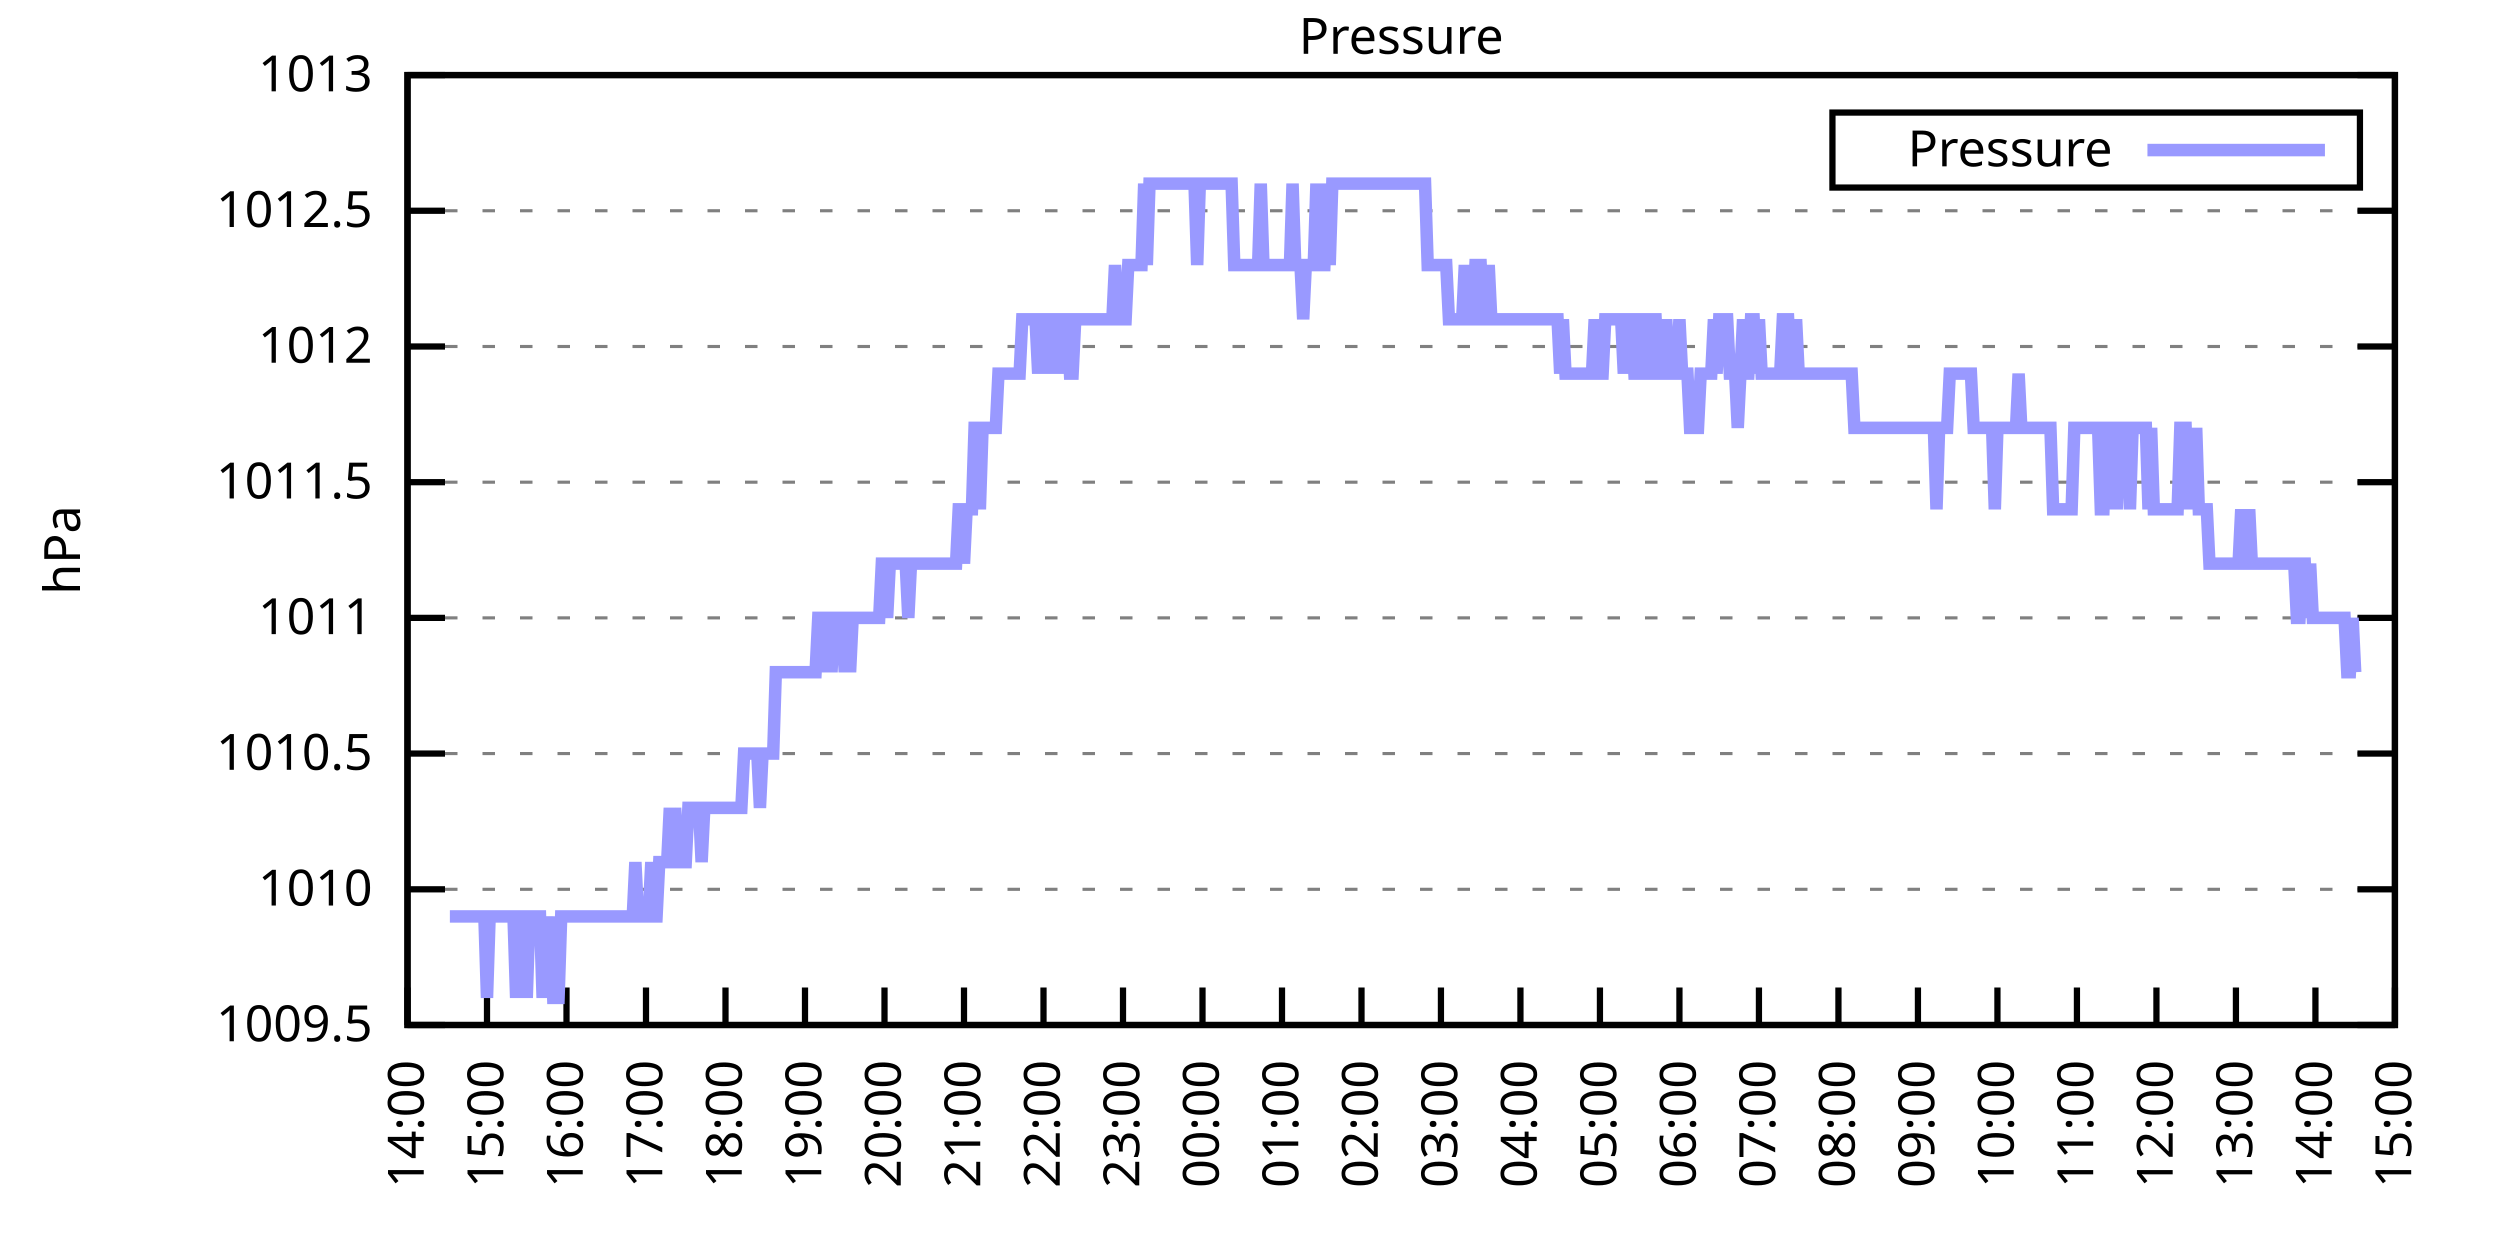
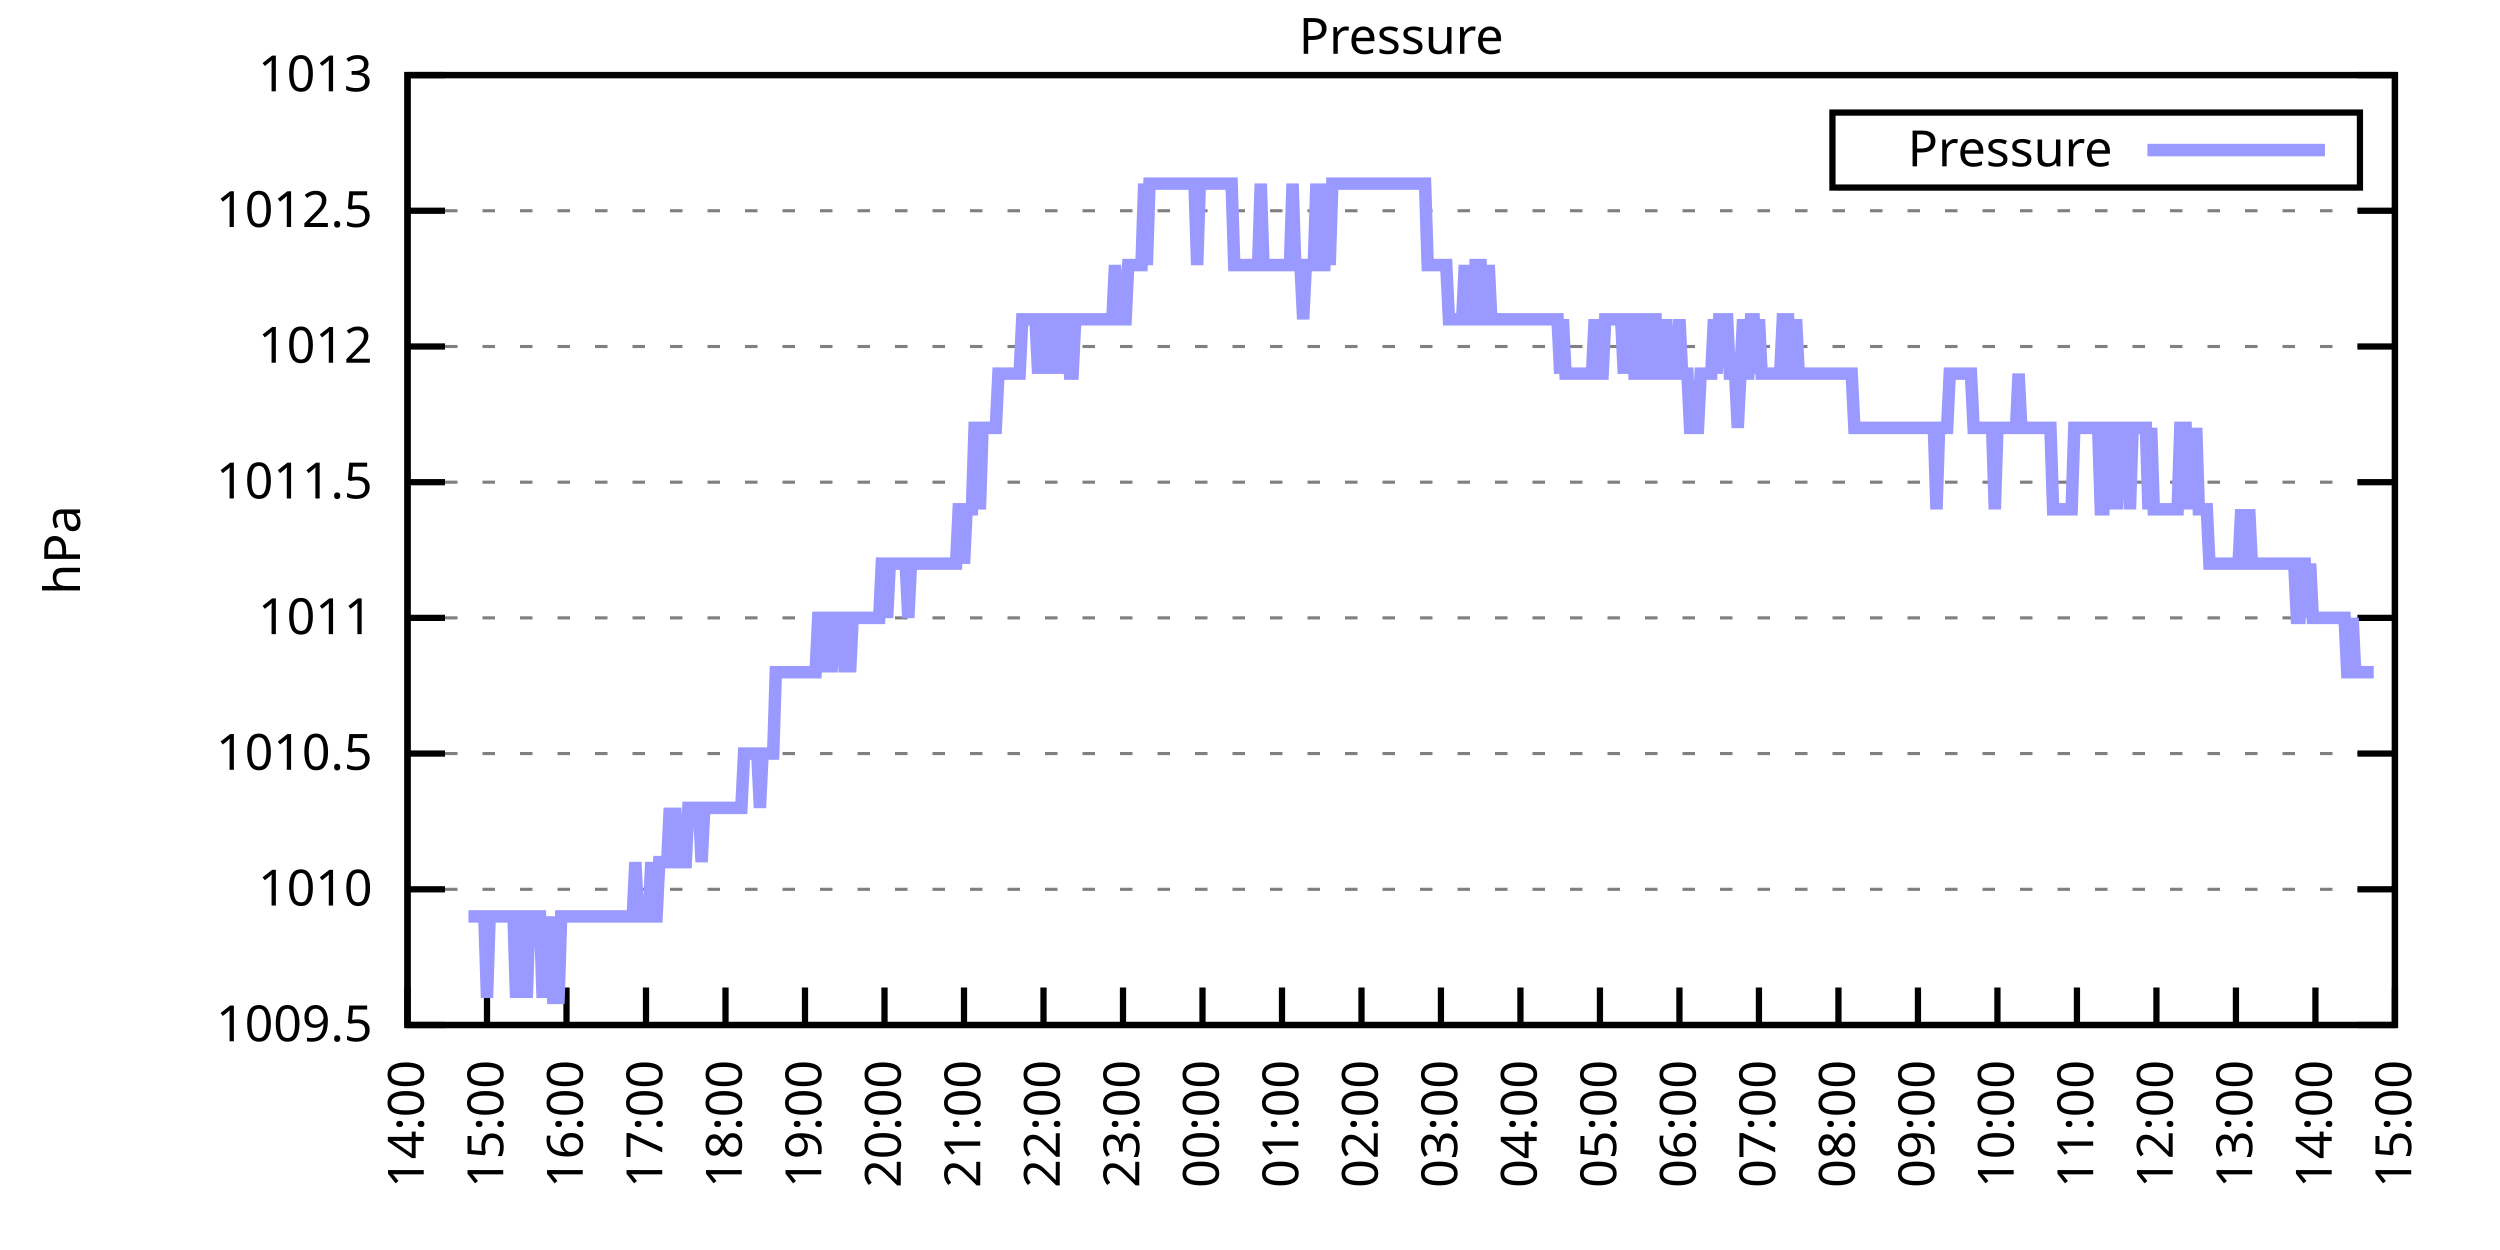
<svg xmlns="http://www.w3.org/2000/svg" xmlns:xlink="http://www.w3.org/1999/xlink" width="400" height="200" viewBox="0 0 400 200">
  <g id="gnuplot_canvas">
    <rect x="0" y="0" width="400" height="200" fill="none" />
    <defs>
      <circle id="gpDot" r="0.5" stroke-width="0.5" stroke="currentColor" />
      <path id="gpPt0" stroke-width="0.333" stroke="currentColor" d="M-1,0 h2 M0,-1 v2" />
      <path id="gpPt1" stroke-width="0.333" stroke="currentColor" d="M-1,-1 L1,1 M1,-1 L-1,1" />
      <path id="gpPt2" stroke-width="0.333" stroke="currentColor" d="M-1,0 L1,0 M0,-1 L0,1 M-1,-1 L1,1 M-1,1 L1,-1" />
      <rect id="gpPt3" stroke-width="0.333" stroke="currentColor" x="-1" y="-1" width="2" height="2" />
      <rect id="gpPt4" stroke-width="0.333" stroke="currentColor" fill="currentColor" x="-1" y="-1" width="2" height="2" />
      <circle id="gpPt5" stroke-width="0.333" stroke="currentColor" cx="0" cy="0" r="1" />
      <use xlink:href="#gpPt5" id="gpPt6" fill="currentColor" stroke="none" />
      <path id="gpPt7" stroke-width="0.333" stroke="currentColor" d="M0,-1.33 L-1.33,0.67 L1.33,0.67 z" />
      <use xlink:href="#gpPt7" id="gpPt8" fill="currentColor" stroke="none" />
      <use xlink:href="#gpPt7" id="gpPt9" stroke="currentColor" transform="rotate(180)" />
      <use xlink:href="#gpPt9" id="gpPt10" fill="currentColor" stroke="none" />
      <use xlink:href="#gpPt3" id="gpPt11" stroke="currentColor" transform="rotate(45)" />
      <use xlink:href="#gpPt11" id="gpPt12" fill="currentColor" stroke="none" />
      <path id="gpPt13" stroke-width="0.333" stroke="currentColor" d="M0,1.330 L1.265,0.411 L0.782,-1.067 L-0.782,-1.076 L-1.265,0.411 z" />
      <use xlink:href="#gpPt13" id="gpPt14" fill="currentColor" stroke="none" />
      <filter id="textbox" filterUnits="objectBoundingBox" x="0" y="0" height="1" width="1">
        <feFlood flood-color="white" flood-opacity="1" result="bgnd" />
        <feComposite in="SourceGraphic" in2="bgnd" operator="atop" />
      </filter>
      <filter id="greybox" filterUnits="objectBoundingBox" x="0" y="0" height="1" width="1">
        <feFlood flood-color="lightgrey" flood-opacity="1" result="grey" />
        <feComposite in="SourceGraphic" in2="grey" operator="atop" />
      </filter>
    </defs>
    <g fill="none" color="white" stroke="currentColor" stroke-width="1.00" stroke-linecap="butt" stroke-linejoin="miter">
</g>
    <g fill="none" color="black" stroke="currentColor" stroke-width="1.00" stroke-linecap="butt" stroke-linejoin="miter">
      <g stroke="none" shape-rendering="crispEdges">
        <polygon fill="rgb(255, 255, 255)" points="65.20,164.00 383.18,164.00 383.18,12.02 65.20,12.02 " />
      </g>
    </g>
    <g fill="none" color="black" stroke="currentColor" stroke-width="1.00" stroke-linecap="butt" stroke-linejoin="miter">
</g>
    <g fill="none" color="black" stroke="black" stroke-width="0.50" stroke-linecap="butt" stroke-linejoin="miter">
</g>
    <g fill="none" color="gray" stroke="currentColor" stroke-width="0.50" stroke-linecap="butt" stroke-linejoin="miter">
      <path stroke="gray" stroke-dasharray="2,4" class="gridline" d="M65.20,164.00 L383.19,164.00  " />
    </g>
    <g fill="none" color="gray" stroke="gray" stroke-width="1.00" stroke-linecap="butt" stroke-linejoin="miter">
</g>
    <g fill="none" color="black" stroke="currentColor" stroke-width="1.00" stroke-linecap="butt" stroke-linejoin="miter">
      <path stroke="black" d="M65.20,164.00 L71.20,164.00 M383.19,164.00 L377.19,164.00  " />
      <g transform="translate(59.60,166.60)" stroke="none" fill="black" font-family="Sans" font-size="8.00" text-anchor="end">
        <text>
          <tspan font-family="Sans"> 1009.5</tspan>
        </text>
      </g>
    </g>
    <g fill="none" color="black" stroke="currentColor" stroke-width="1.00" stroke-linecap="butt" stroke-linejoin="miter">
</g>
    <g fill="none" color="black" stroke="black" stroke-width="0.50" stroke-linecap="butt" stroke-linejoin="miter">
</g>
    <g fill="none" color="gray" stroke="currentColor" stroke-width="0.50" stroke-linecap="butt" stroke-linejoin="miter">
      <path stroke="gray" stroke-dasharray="2,4" class="gridline" d="M65.20,142.29 L383.19,142.29  " />
    </g>
    <g fill="none" color="gray" stroke="gray" stroke-width="1.00" stroke-linecap="butt" stroke-linejoin="miter">
</g>
    <g fill="none" color="black" stroke="currentColor" stroke-width="1.00" stroke-linecap="butt" stroke-linejoin="miter">
      <path stroke="black" d="M65.20,142.29 L71.20,142.29 M383.19,142.29 L377.19,142.29  " />
      <g transform="translate(59.60,144.89)" stroke="none" fill="black" font-family="Sans" font-size="8.00" text-anchor="end">
        <text>
          <tspan font-family="Sans"> 1010</tspan>
        </text>
      </g>
    </g>
    <g fill="none" color="black" stroke="currentColor" stroke-width="1.00" stroke-linecap="butt" stroke-linejoin="miter">
</g>
    <g fill="none" color="black" stroke="black" stroke-width="0.50" stroke-linecap="butt" stroke-linejoin="miter">
</g>
    <g fill="none" color="gray" stroke="currentColor" stroke-width="0.50" stroke-linecap="butt" stroke-linejoin="miter">
      <path stroke="gray" stroke-dasharray="2,4" class="gridline" d="M65.20,120.57 L383.19,120.57  " />
    </g>
    <g fill="none" color="gray" stroke="gray" stroke-width="1.00" stroke-linecap="butt" stroke-linejoin="miter">
</g>
    <g fill="none" color="black" stroke="currentColor" stroke-width="1.00" stroke-linecap="butt" stroke-linejoin="miter">
      <path stroke="black" d="M65.20,120.57 L71.20,120.57 M383.19,120.57 L377.19,120.57  " />
      <g transform="translate(59.60,123.17)" stroke="none" fill="black" font-family="Sans" font-size="8.00" text-anchor="end">
        <text>
          <tspan font-family="Sans"> 1010.5</tspan>
        </text>
      </g>
    </g>
    <g fill="none" color="black" stroke="currentColor" stroke-width="1.00" stroke-linecap="butt" stroke-linejoin="miter">
</g>
    <g fill="none" color="black" stroke="black" stroke-width="0.50" stroke-linecap="butt" stroke-linejoin="miter">
</g>
    <g fill="none" color="gray" stroke="currentColor" stroke-width="0.50" stroke-linecap="butt" stroke-linejoin="miter">
      <path stroke="gray" stroke-dasharray="2,4" class="gridline" d="M65.20,98.86 L383.19,98.86  " />
    </g>
    <g fill="none" color="gray" stroke="gray" stroke-width="1.00" stroke-linecap="butt" stroke-linejoin="miter">
</g>
    <g fill="none" color="black" stroke="currentColor" stroke-width="1.00" stroke-linecap="butt" stroke-linejoin="miter">
      <path stroke="black" d="M65.20,98.86 L71.20,98.86 M383.19,98.86 L377.19,98.86  " />
      <g transform="translate(59.60,101.46)" stroke="none" fill="black" font-family="Sans" font-size="8.00" text-anchor="end">
        <text>
          <tspan font-family="Sans"> 1011</tspan>
        </text>
      </g>
    </g>
    <g fill="none" color="black" stroke="currentColor" stroke-width="1.00" stroke-linecap="butt" stroke-linejoin="miter">
</g>
    <g fill="none" color="black" stroke="black" stroke-width="0.50" stroke-linecap="butt" stroke-linejoin="miter">
</g>
    <g fill="none" color="gray" stroke="currentColor" stroke-width="0.50" stroke-linecap="butt" stroke-linejoin="miter">
      <path stroke="gray" stroke-dasharray="2,4" class="gridline" d="M65.20,77.15 L383.19,77.15  " />
    </g>
    <g fill="none" color="gray" stroke="gray" stroke-width="1.00" stroke-linecap="butt" stroke-linejoin="miter">
</g>
    <g fill="none" color="black" stroke="currentColor" stroke-width="1.00" stroke-linecap="butt" stroke-linejoin="miter">
      <path stroke="black" d="M65.20,77.15 L71.20,77.15 M383.19,77.15 L377.19,77.15  " />
      <g transform="translate(59.60,79.75)" stroke="none" fill="black" font-family="Sans" font-size="8.00" text-anchor="end">
        <text>
          <tspan font-family="Sans"> 1011.5</tspan>
        </text>
      </g>
    </g>
    <g fill="none" color="black" stroke="currentColor" stroke-width="1.00" stroke-linecap="butt" stroke-linejoin="miter">
</g>
    <g fill="none" color="black" stroke="black" stroke-width="0.50" stroke-linecap="butt" stroke-linejoin="miter">
</g>
    <g fill="none" color="gray" stroke="currentColor" stroke-width="0.50" stroke-linecap="butt" stroke-linejoin="miter">
      <path stroke="gray" stroke-dasharray="2,4" class="gridline" d="M65.20,55.44 L383.19,55.44  " />
    </g>
    <g fill="none" color="gray" stroke="gray" stroke-width="1.00" stroke-linecap="butt" stroke-linejoin="miter">
</g>
    <g fill="none" color="black" stroke="currentColor" stroke-width="1.00" stroke-linecap="butt" stroke-linejoin="miter">
      <path stroke="black" d="M65.20,55.44 L71.20,55.44 M383.19,55.44 L377.19,55.44  " />
      <g transform="translate(59.60,58.04)" stroke="none" fill="black" font-family="Sans" font-size="8.00" text-anchor="end">
        <text>
          <tspan font-family="Sans"> 1012</tspan>
        </text>
      </g>
    </g>
    <g fill="none" color="black" stroke="currentColor" stroke-width="1.00" stroke-linecap="butt" stroke-linejoin="miter">
</g>
    <g fill="none" color="black" stroke="black" stroke-width="0.50" stroke-linecap="butt" stroke-linejoin="miter">
</g>
    <g fill="none" color="gray" stroke="currentColor" stroke-width="0.50" stroke-linecap="butt" stroke-linejoin="miter">
      <path stroke="gray" stroke-dasharray="2,4" class="gridline" d="M65.20,33.72 L383.19,33.72  " />
    </g>
    <g fill="none" color="gray" stroke="gray" stroke-width="1.00" stroke-linecap="butt" stroke-linejoin="miter">
</g>
    <g fill="none" color="black" stroke="currentColor" stroke-width="1.00" stroke-linecap="butt" stroke-linejoin="miter">
      <path stroke="black" d="M65.20,33.72 L71.20,33.72 M383.19,33.72 L377.19,33.72  " />
      <g transform="translate(59.60,36.32)" stroke="none" fill="black" font-family="Sans" font-size="8.00" text-anchor="end">
        <text>
          <tspan font-family="Sans"> 1012.5</tspan>
        </text>
      </g>
    </g>
    <g fill="none" color="black" stroke="currentColor" stroke-width="1.00" stroke-linecap="butt" stroke-linejoin="miter">
</g>
    <g fill="none" color="black" stroke="black" stroke-width="0.50" stroke-linecap="butt" stroke-linejoin="miter">
</g>
    <g fill="none" color="gray" stroke="currentColor" stroke-width="0.50" stroke-linecap="butt" stroke-linejoin="miter">
      <path stroke="gray" stroke-dasharray="2,4" class="gridline" d="M65.20,12.01 L383.19,12.01  " />
    </g>
    <g fill="none" color="gray" stroke="gray" stroke-width="1.00" stroke-linecap="butt" stroke-linejoin="miter">
</g>
    <g fill="none" color="black" stroke="currentColor" stroke-width="1.00" stroke-linecap="butt" stroke-linejoin="miter">
      <path stroke="black" d="M65.20,12.01 L71.20,12.01 M383.19,12.01 L377.19,12.01  " />
      <g transform="translate(59.60,14.61)" stroke="none" fill="black" font-family="Sans" font-size="8.00" text-anchor="end">
        <text>
          <tspan font-family="Sans"> 1013</tspan>
        </text>
      </g>
    </g>
    <g fill="none" color="black" stroke="currentColor" stroke-width="1.00" stroke-linecap="butt" stroke-linejoin="miter">
      <path stroke="black" d="M65.20,164.00 L65.20,158.00  " />
      <g transform="translate(67.80,169.60) rotate(270.00)" stroke="none" fill="black" font-family="Sans" font-size="8.00" text-anchor="end">
        <text>
          <tspan font-family="Sans">14:00</tspan>
        </text>
      </g>
    </g>
    <g fill="none" color="black" stroke="currentColor" stroke-width="1.00" stroke-linecap="butt" stroke-linejoin="miter">
      <path stroke="black" d="M77.92,164.00 L77.92,158.00  " />
      <g transform="translate(80.52,169.60) rotate(270.00)" stroke="none" fill="black" font-family="Sans" font-size="8.00" text-anchor="end">
        <text>
          <tspan font-family="Sans">15:00</tspan>
        </text>
      </g>
    </g>
    <g fill="none" color="black" stroke="currentColor" stroke-width="1.00" stroke-linecap="butt" stroke-linejoin="miter">
      <path stroke="black" d="M90.64,164.00 L90.64,158.00  " />
      <g transform="translate(93.24,169.60) rotate(270.00)" stroke="none" fill="black" font-family="Sans" font-size="8.00" text-anchor="end">
        <text>
          <tspan font-family="Sans">16:00</tspan>
        </text>
      </g>
    </g>
    <g fill="none" color="black" stroke="currentColor" stroke-width="1.00" stroke-linecap="butt" stroke-linejoin="miter">
      <path stroke="black" d="M103.36,164.00 L103.36,158.00  " />
      <g transform="translate(105.96,169.60) rotate(270.00)" stroke="none" fill="black" font-family="Sans" font-size="8.00" text-anchor="end">
        <text>
          <tspan font-family="Sans">17:00</tspan>
        </text>
      </g>
    </g>
    <g fill="none" color="black" stroke="currentColor" stroke-width="1.00" stroke-linecap="butt" stroke-linejoin="miter">
      <path stroke="black" d="M116.08,164.00 L116.08,158.00  " />
      <g transform="translate(118.68,169.60) rotate(270.00)" stroke="none" fill="black" font-family="Sans" font-size="8.00" text-anchor="end">
        <text>
          <tspan font-family="Sans">18:00</tspan>
        </text>
      </g>
    </g>
    <g fill="none" color="black" stroke="currentColor" stroke-width="1.00" stroke-linecap="butt" stroke-linejoin="miter">
      <path stroke="black" d="M128.80,164.00 L128.80,158.00  " />
      <g transform="translate(131.40,169.60) rotate(270.00)" stroke="none" fill="black" font-family="Sans" font-size="8.00" text-anchor="end">
        <text>
          <tspan font-family="Sans">19:00</tspan>
        </text>
      </g>
    </g>
    <g fill="none" color="black" stroke="currentColor" stroke-width="1.00" stroke-linecap="butt" stroke-linejoin="miter">
      <path stroke="black" d="M141.52,164.00 L141.52,158.00  " />
      <g transform="translate(144.12,169.60) rotate(270.00)" stroke="none" fill="black" font-family="Sans" font-size="8.00" text-anchor="end">
        <text>
          <tspan font-family="Sans">20:00</tspan>
        </text>
      </g>
    </g>
    <g fill="none" color="black" stroke="currentColor" stroke-width="1.00" stroke-linecap="butt" stroke-linejoin="miter">
      <path stroke="black" d="M154.24,164.00 L154.24,158.00  " />
      <g transform="translate(156.84,169.60) rotate(270.00)" stroke="none" fill="black" font-family="Sans" font-size="8.00" text-anchor="end">
        <text>
          <tspan font-family="Sans">21:00</tspan>
        </text>
      </g>
    </g>
    <g fill="none" color="black" stroke="currentColor" stroke-width="1.00" stroke-linecap="butt" stroke-linejoin="miter">
      <path stroke="black" d="M166.96,164.00 L166.96,158.00  " />
      <g transform="translate(169.56,169.60) rotate(270.00)" stroke="none" fill="black" font-family="Sans" font-size="8.00" text-anchor="end">
        <text>
          <tspan font-family="Sans">22:00</tspan>
        </text>
      </g>
    </g>
    <g fill="none" color="black" stroke="currentColor" stroke-width="1.00" stroke-linecap="butt" stroke-linejoin="miter">
      <path stroke="black" d="M179.68,164.00 L179.68,158.00  " />
      <g transform="translate(182.28,169.60) rotate(270.00)" stroke="none" fill="black" font-family="Sans" font-size="8.00" text-anchor="end">
        <text>
          <tspan font-family="Sans">23:00</tspan>
        </text>
      </g>
    </g>
    <g fill="none" color="black" stroke="currentColor" stroke-width="1.00" stroke-linecap="butt" stroke-linejoin="miter">
      <path stroke="black" d="M192.40,164.00 L192.40,158.00  " />
      <g transform="translate(195.00,169.60) rotate(270.00)" stroke="none" fill="black" font-family="Sans" font-size="8.00" text-anchor="end">
        <text>
          <tspan font-family="Sans">00:00</tspan>
        </text>
      </g>
    </g>
    <g fill="none" color="black" stroke="currentColor" stroke-width="1.00" stroke-linecap="butt" stroke-linejoin="miter">
      <path stroke="black" d="M205.12,164.00 L205.12,158.00  " />
      <g transform="translate(207.72,169.60) rotate(270.00)" stroke="none" fill="black" font-family="Sans" font-size="8.00" text-anchor="end">
        <text>
          <tspan font-family="Sans">01:00</tspan>
        </text>
      </g>
    </g>
    <g fill="none" color="black" stroke="currentColor" stroke-width="1.00" stroke-linecap="butt" stroke-linejoin="miter">
      <path stroke="black" d="M217.84,164.00 L217.84,158.00  " />
      <g transform="translate(220.44,169.60) rotate(270.00)" stroke="none" fill="black" font-family="Sans" font-size="8.00" text-anchor="end">
        <text>
          <tspan font-family="Sans">02:00</tspan>
        </text>
      </g>
    </g>
    <g fill="none" color="black" stroke="currentColor" stroke-width="1.00" stroke-linecap="butt" stroke-linejoin="miter">
      <path stroke="black" d="M230.55,164.00 L230.55,158.00  " />
      <g transform="translate(233.15,169.60) rotate(270.00)" stroke="none" fill="black" font-family="Sans" font-size="8.00" text-anchor="end">
        <text>
          <tspan font-family="Sans">03:00</tspan>
        </text>
      </g>
    </g>
    <g fill="none" color="black" stroke="currentColor" stroke-width="1.00" stroke-linecap="butt" stroke-linejoin="miter">
      <path stroke="black" d="M243.27,164.00 L243.27,158.00  " />
      <g transform="translate(245.87,169.60) rotate(270.00)" stroke="none" fill="black" font-family="Sans" font-size="8.00" text-anchor="end">
        <text>
          <tspan font-family="Sans">04:00</tspan>
        </text>
      </g>
    </g>
    <g fill="none" color="black" stroke="currentColor" stroke-width="1.00" stroke-linecap="butt" stroke-linejoin="miter">
      <path stroke="black" d="M255.99,164.00 L255.99,158.00  " />
      <g transform="translate(258.59,169.60) rotate(270.00)" stroke="none" fill="black" font-family="Sans" font-size="8.00" text-anchor="end">
        <text>
          <tspan font-family="Sans">05:00</tspan>
        </text>
      </g>
    </g>
    <g fill="none" color="black" stroke="currentColor" stroke-width="1.00" stroke-linecap="butt" stroke-linejoin="miter">
      <path stroke="black" d="M268.71,164.00 L268.71,158.00  " />
      <g transform="translate(271.31,169.60) rotate(270.00)" stroke="none" fill="black" font-family="Sans" font-size="8.00" text-anchor="end">
        <text>
          <tspan font-family="Sans">06:00</tspan>
        </text>
      </g>
    </g>
    <g fill="none" color="black" stroke="currentColor" stroke-width="1.00" stroke-linecap="butt" stroke-linejoin="miter">
      <path stroke="black" d="M281.43,164.00 L281.43,158.00  " />
      <g transform="translate(284.03,169.60) rotate(270.00)" stroke="none" fill="black" font-family="Sans" font-size="8.00" text-anchor="end">
        <text>
          <tspan font-family="Sans">07:00</tspan>
        </text>
      </g>
    </g>
    <g fill="none" color="black" stroke="currentColor" stroke-width="1.00" stroke-linecap="butt" stroke-linejoin="miter">
      <path stroke="black" d="M294.15,164.00 L294.15,158.00  " />
      <g transform="translate(296.75,169.60) rotate(270.00)" stroke="none" fill="black" font-family="Sans" font-size="8.00" text-anchor="end">
        <text>
          <tspan font-family="Sans">08:00</tspan>
        </text>
      </g>
    </g>
    <g fill="none" color="black" stroke="currentColor" stroke-width="1.00" stroke-linecap="butt" stroke-linejoin="miter">
      <path stroke="black" d="M306.87,164.00 L306.87,158.00  " />
      <g transform="translate(309.47,169.60) rotate(270.00)" stroke="none" fill="black" font-family="Sans" font-size="8.00" text-anchor="end">
        <text>
          <tspan font-family="Sans">09:00</tspan>
        </text>
      </g>
    </g>
    <g fill="none" color="black" stroke="currentColor" stroke-width="1.00" stroke-linecap="butt" stroke-linejoin="miter">
      <path stroke="black" d="M319.59,164.00 L319.59,158.00  " />
      <g transform="translate(322.19,169.60) rotate(270.00)" stroke="none" fill="black" font-family="Sans" font-size="8.00" text-anchor="end">
        <text>
          <tspan font-family="Sans">10:00</tspan>
        </text>
      </g>
    </g>
    <g fill="none" color="black" stroke="currentColor" stroke-width="1.00" stroke-linecap="butt" stroke-linejoin="miter">
      <path stroke="black" d="M332.31,164.00 L332.31,158.00  " />
      <g transform="translate(334.91,169.60) rotate(270.00)" stroke="none" fill="black" font-family="Sans" font-size="8.00" text-anchor="end">
        <text>
          <tspan font-family="Sans">11:00</tspan>
        </text>
      </g>
    </g>
    <g fill="none" color="black" stroke="currentColor" stroke-width="1.00" stroke-linecap="butt" stroke-linejoin="miter">
      <path stroke="black" d="M345.03,164.00 L345.03,158.00  " />
      <g transform="translate(347.63,169.60) rotate(270.00)" stroke="none" fill="black" font-family="Sans" font-size="8.00" text-anchor="end">
        <text>
          <tspan font-family="Sans">12:00</tspan>
        </text>
      </g>
    </g>
    <g fill="none" color="black" stroke="currentColor" stroke-width="1.00" stroke-linecap="butt" stroke-linejoin="miter">
      <path stroke="black" d="M357.75,164.00 L357.75,158.00  " />
      <g transform="translate(360.35,169.60) rotate(270.00)" stroke="none" fill="black" font-family="Sans" font-size="8.00" text-anchor="end">
        <text>
          <tspan font-family="Sans">13:00</tspan>
        </text>
      </g>
    </g>
    <g fill="none" color="black" stroke="currentColor" stroke-width="1.00" stroke-linecap="butt" stroke-linejoin="miter">
      <path stroke="black" d="M370.47,164.00 L370.47,158.00  " />
      <g transform="translate(373.07,169.60) rotate(270.00)" stroke="none" fill="black" font-family="Sans" font-size="8.00" text-anchor="end">
        <text>
          <tspan font-family="Sans">14:00</tspan>
        </text>
      </g>
    </g>
    <g fill="none" color="black" stroke="currentColor" stroke-width="1.00" stroke-linecap="butt" stroke-linejoin="miter">
      <path stroke="black" d="M383.19,164.00 L383.19,158.00  " />
      <g transform="translate(385.79,169.60) rotate(270.00)" stroke="none" fill="black" font-family="Sans" font-size="8.00" text-anchor="end">
        <text>
          <tspan font-family="Sans">15:00</tspan>
        </text>
      </g>
    </g>
    <g fill="none" color="black" stroke="currentColor" stroke-width="1.00" stroke-linecap="butt" stroke-linejoin="miter">
</g>
    <g fill="none" color="black" stroke="currentColor" stroke-width="1.00" stroke-linecap="butt" stroke-linejoin="miter">
      <path stroke="black" d="M65.20,12.01 L65.20,164.00 L383.19,164.00 L383.19,12.01 L65.20,12.01 Z  " />
    </g>
    <g fill="none" color="black" stroke="currentColor" stroke-width="1.00" stroke-linecap="butt" stroke-linejoin="miter">
</g>
    <g fill="none" color="black" stroke="currentColor" stroke-width="1.00" stroke-linecap="butt" stroke-linejoin="miter">
      <path stroke="black" d="M293.19,30.01 L293.19,18.01 L377.59,18.01 L377.59,30.01 L293.19,30.01 Z  " />
    </g>
    <g id="Pressure_plot_1">
      <g fill="none" color="white" stroke="black" stroke-width="2.00" stroke-linecap="butt" stroke-linejoin="miter">
</g>
      <g fill="none" color="black" stroke="currentColor" stroke-width="2.00" stroke-linecap="butt" stroke-linejoin="miter">
        <g transform="translate(337.99,26.61)" stroke="none" fill="black" font-family="Sans" font-size="8.00" text-anchor="end">
          <text>
            <tspan font-family="Sans">Pressure</tspan>
          </text>
        </g>
      </g>
      <g fill="none" color="black" stroke="currentColor" stroke-width="2.00" stroke-linecap="butt" stroke-linejoin="miter">
-         <path stroke="rgb(153, 153, 255)" d="M343.59,24.01 L371.99,24.01 M71.98,146.63 L72.41,146.63 L72.83,146.63 L73.26,146.63 L73.68,146.63 L74.10,146.63   L74.53,146.63 L74.95,146.63 L75.38,146.63 L75.80,146.63 L76.22,146.63 L76.65,146.63 L77.07,146.63 L77.50,146.63   L77.92,159.66 L78.34,146.63 L78.77,146.63 L79.19,146.63 L79.62,146.63 L80.04,146.63 L80.46,146.63 L80.89,146.63   L81.31,146.63 L81.74,146.63 L82.16,146.63 L82.58,159.66 L83.01,146.63 L83.43,146.63 L83.86,146.63 L84.28,159.66   L84.70,146.63 L85.13,146.63 L85.55,146.63 L85.98,146.63 L86.40,146.63 L86.82,159.66 L87.25,146.63 L87.67,159.66   L88.10,146.63 L88.52,159.66 L88.94,159.66 L89.37,159.66 L89.79,146.63 L90.22,146.63 L90.64,146.63 L91.06,146.63   L91.49,146.63 L91.91,146.63 L92.34,146.63 L92.76,146.63 L93.18,146.63 L93.61,146.63 L94.03,146.63 L94.46,146.63   L94.88,146.63 L95.30,146.63 L95.73,146.63 L96.15,146.63 L96.58,146.63 L97.00,146.63 L97.42,146.63 L97.85,146.63   L98.27,146.63 L98.69,146.63 L99.12,146.63 L99.54,146.63 L99.97,146.63 L100.39,146.63 L100.81,146.63 L101.24,146.63   L101.66,137.94 L102.09,146.63 L102.51,146.63 L102.93,146.63 L103.36,146.63 L103.78,146.63 L104.21,137.94 L104.63,146.63   L105.05,146.63 L105.48,137.94 L105.90,137.94 L106.33,137.94 L106.75,137.94 L107.17,129.26 L107.60,137.94 L108.02,129.26   L108.45,137.94 L108.87,137.94 L109.29,137.94 L109.72,137.94 L110.14,129.26 L110.57,129.26 L110.99,129.26 L111.41,129.26   L111.84,129.26 L112.26,137.94 L112.69,129.26 L113.11,129.26 L113.53,129.26 L113.96,129.26 L114.38,129.26 L114.81,129.26   L115.23,129.26 L115.65,129.26 L116.08,129.26 L116.50,129.26 L116.93,129.26 L117.35,129.26 L117.77,129.26 L118.20,129.26   L118.62,129.26 L119.05,120.57 L119.47,120.57 L119.89,120.57 L120.32,120.57 L120.74,120.57 L121.17,120.57 L121.59,129.26   L122.01,120.57 L122.44,120.57 L122.86,120.57 L123.29,120.57 L123.71,120.57 L124.13,107.55 L124.56,107.55 L124.98,107.55   L125.41,107.55 L125.83,107.55 L126.25,107.55 L126.68,107.55 L127.10,107.55 L127.53,107.55 L127.95,107.55 L128.37,107.55   L128.80,107.55 L129.22,107.55 L129.65,107.55 L130.07,107.55 L130.49,107.55 L130.92,98.86 L131.34,98.86 L131.77,107.55   L132.19,98.86 L132.61,98.86 L133.04,107.55 L133.46,98.86 L133.89,98.86 L134.31,98.86 L134.73,98.86 L135.16,107.55   L135.58,98.86 L136.01,107.55 L136.43,98.86 L136.85,98.86 L137.28,98.86 L137.70,98.86 L138.13,98.86 L138.55,98.86   L138.97,98.86 L139.40,98.86 L139.82,98.86 L140.25,98.86 L140.67,98.86 L141.09,90.18 L141.52,90.18 L141.94,98.86   L142.37,90.18 L142.79,90.18 L143.21,90.18 L143.64,90.18 L144.06,90.18 L144.49,90.18 L144.91,90.18 L145.33,98.86   L145.76,90.18 L146.18,90.18 L146.61,90.18 L147.03,90.18 L147.45,90.18 L147.88,90.18 L148.30,90.18 L148.73,90.18   L149.15,90.18 L149.57,90.18 L150.00,90.18 L150.42,90.18 L150.85,90.18 L151.27,90.18 L151.69,90.18 L152.12,90.18   L152.54,90.18 L152.97,90.18 L153.39,81.49 L153.81,81.49 L154.24,90.18 L154.66,81.49 L155.09,81.49 L155.51,81.49   L155.93,68.46 L156.36,68.46 L156.78,81.49 L157.21,68.46 L157.63,68.46 L158.05,68.46 L158.48,68.46 L158.90,68.46   L159.33,68.46 L159.75,59.78 L160.17,59.78 L160.60,59.78 L161.02,59.78 L161.44,59.78 L161.87,59.78 L162.29,59.78   L162.72,59.78 L163.14,59.78 L163.56,51.09 L163.99,51.09 L164.41,51.09 L164.84,51.09 L165.26,51.09 L165.68,51.09   L166.11,59.78 L166.53,51.09 L166.96,51.09 L167.38,59.78 L167.80,51.09 L168.23,51.09 L168.65,59.78 L169.08,51.09   L169.50,51.09 L169.92,59.78 L170.35,51.09 L170.77,51.09 L171.20,59.78 L171.62,59.78 L172.04,51.09 L172.47,51.09   L172.89,51.09 L173.32,51.09 L173.74,51.09 L174.16,51.09 L174.59,51.09 L175.01,51.09 L175.44,51.09 L175.86,51.09   L176.28,51.09 L176.71,51.09 L177.13,51.09 L177.56,51.09 L177.98,51.09 L178.40,42.41 L178.83,51.09 L179.25,51.09   L179.68,51.09 L180.10,51.09 L180.52,42.41 L180.95,42.41 L181.37,42.41 L181.80,42.41 L182.22,42.41 L182.64,42.41   L183.07,29.38 L183.49,42.41 L183.92,29.38 L184.34,29.38 L184.76,29.38 L185.19,29.38 L185.61,29.38 L186.04,29.38   L186.46,29.38 L186.88,29.38 L187.31,29.38 L187.73,29.38 L188.16,29.38 L188.58,29.38 L189.00,29.38 L189.43,29.38   L189.85,29.38 L190.28,29.38 L190.70,29.38 L191.12,29.38 L191.55,42.41 L191.97,29.38 L192.40,29.38 L192.82,29.38   L193.24,29.38 L193.67,29.38 L194.09,29.38 L194.52,29.38 L194.94,29.38 L195.36,29.38 L195.79,29.38 L196.21,29.38   L196.64,29.38 L197.06,29.38 L197.48,42.41 L197.91,42.41 L198.33,42.41 L198.76,42.41 L199.18,42.41 L199.60,42.41   L200.03,42.41 L200.45,42.41 L200.88,42.41 L201.30,42.41 L201.72,29.38 L202.15,42.41 L202.57,42.41 L203.00,42.41   L203.42,42.41 L203.84,42.41 L204.27,42.41 L204.69,42.41 L205.12,42.41 L205.54,42.41 L205.96,42.41 L206.39,42.41   L206.81,29.38 L207.24,42.41 L207.66,42.41 L208.08,42.41 L208.51,51.09 L208.93,42.41 L209.36,42.41 L209.78,42.41   L210.20,42.41 L210.63,29.38 L211.05,42.41 L211.48,42.41 L211.90,42.41 L212.32,29.38 L212.75,42.41 L213.17,29.38   L213.60,29.38 L214.02,29.38 L214.44,29.38 L214.87,29.38 L215.29,29.38 L215.72,29.38 L216.14,29.38 L216.56,29.38   L216.99,29.38 L217.41,29.38 L217.84,29.38 L218.26,29.38 L218.68,29.38 L219.11,29.38 L219.53,29.38 L219.96,29.38   L220.38,29.38 L220.80,29.38 L221.23,29.38 L221.65,29.38 L222.08,29.38 L222.50,29.38 L222.92,29.38 L223.35,29.38   L223.77,29.38 L224.20,29.38 L224.62,29.38 L225.04,29.38 L225.47,29.38 L225.89,29.38 L226.31,29.38 L226.74,29.38   L227.16,29.38 L227.59,29.38 L228.01,29.38 L228.43,42.41 L228.86,42.41 L229.28,42.41 L229.71,42.41 L230.13,42.41   L230.55,42.41 L230.98,42.41 L231.40,42.41 L231.83,51.09 L232.25,51.09 L232.67,51.09 L233.10,51.09 L233.52,51.09   L233.95,51.09 L234.37,42.41 L234.79,51.09 L235.22,51.09 L235.64,51.09 L236.07,42.41 L236.49,42.41 L236.91,42.41   L237.34,51.09 L237.76,51.09 L238.19,42.41 L238.61,51.09 L239.03,51.09 L239.46,51.09 L239.88,51.09 L240.31,51.09   L240.73,51.09 L241.15,51.09 L241.58,51.09 L242.00,51.09 L242.43,51.09 L242.85,51.09 L243.27,51.09 L243.70,51.09   L244.12,51.09 L244.55,51.09 L244.97,51.09 L245.39,51.09 L245.82,51.09 L246.24,51.09 L246.67,51.09 L247.09,51.09   L247.51,51.09 L247.94,51.09 L248.36,51.09 L248.79,51.09 L249.21,51.09 L249.63,59.78 L250.06,51.09 L250.48,59.78   L250.91,59.78 L251.33,59.78 L251.75,59.78 L252.18,59.78 L252.60,59.78 L253.03,59.78 L253.45,59.78 L253.87,59.78   L254.30,59.78 L254.72,59.78 L255.15,51.09 L255.57,59.78 L255.99,59.78 L256.42,59.78 L256.84,51.09 L257.27,51.09   L257.69,51.09 L258.11,51.09 L258.54,51.09 L258.96,51.09 L259.39,51.09 L259.81,59.78 L260.23,51.09 L260.66,51.09   L261.08,51.09 L261.51,59.78 L261.93,59.78 L262.35,59.78 L262.78,51.09 L263.20,51.09 L263.63,59.78 L264.05,59.78   L264.47,51.09 L264.90,51.09 L265.32,59.78 L265.75,59.78 L266.17,59.78 L266.59,51.09 L267.02,59.78 L267.44,59.78   L267.87,59.78 L268.29,59.78 L268.71,51.09 L269.14,59.78 L269.56,59.78 L269.99,59.78 L270.41,68.46 L270.83,68.46   L271.26,68.46 L271.68,68.46 L272.11,59.78 L272.53,59.78 L272.95,59.78 L273.38,59.78 L273.80,59.78 L274.23,51.09   L274.65,59.78 L275.07,51.09 L275.50,51.09 L275.92,51.09 L276.35,51.09 L276.77,59.78 L277.19,59.78 L277.62,59.78   L278.04,68.46 L278.47,59.78 L278.89,51.09 L279.31,59.78 L279.74,59.78 L280.16,51.09 L280.59,51.09 L281.01,59.78   L281.43,51.09 L281.86,59.78 L282.28,59.78 L282.71,59.78 L283.13,59.78 L283.55,59.78 L283.98,59.78 L284.40,59.78   L284.83,59.78 L285.25,51.09 L285.67,51.09 L286.10,51.09 L286.52,59.78 L286.95,59.78 L287.37,51.09 L287.79,59.78   L288.22,59.78 L288.64,59.78 L289.06,59.78 L289.49,59.78 L289.91,59.78 L290.34,59.78 L290.76,59.78 L291.18,59.78   L291.61,59.78 L292.03,59.78 L292.46,59.78 L292.88,59.78 L293.30,59.78 L293.73,59.78 L294.15,59.78 L294.58,59.78   L295.00,59.78 L295.42,59.78 L295.85,59.78 L296.27,59.78 L296.70,68.46 L297.12,68.46 L297.54,68.46 L297.97,68.46   L298.39,68.46 L298.82,68.46 L299.24,68.46 L299.66,68.46 L300.09,68.46 L300.51,68.46 L300.94,68.46 L301.36,68.46   L301.78,68.46 L302.21,68.46 L302.63,68.46 L303.06,68.46 L303.48,68.46 L303.90,68.46 L304.33,68.46 L304.75,68.46   L305.18,68.46 L305.60,68.46 L306.02,68.46 L306.45,68.46 L306.87,68.46 L307.30,68.46 L307.72,68.46 L308.14,68.46   L308.57,68.46 L308.99,68.46 L309.42,68.46 L309.84,81.49 L310.26,68.46 L310.69,68.46 L311.11,68.46 L311.54,68.46   L311.96,59.78 L312.38,59.78 L312.81,59.78 L313.23,59.78 L313.66,59.78 L314.08,59.78 L314.50,59.78 L314.93,59.78   L315.35,59.78 L315.78,68.46 L316.20,68.46 L316.62,68.46 L317.05,68.46 L317.47,68.46 L317.90,68.46 L318.32,68.46   L318.74,68.46 L319.17,81.49 L319.59,68.46 L320.02,68.46 L320.44,68.46 L320.86,68.46 L321.29,68.46 L321.71,68.46   L322.14,68.46 L322.56,68.46 L322.98,59.78 L323.41,68.46 L323.83,68.46 L324.26,68.46 L324.68,68.46 L325.10,68.46   L325.53,68.46 L325.95,68.46 L326.38,68.46 L326.80,68.46 L327.22,68.46 L327.65,68.46 L328.07,68.46 L328.50,81.49   L328.92,81.49 L329.34,81.49 L329.77,81.49 L330.19,81.49 L330.62,81.49 L331.04,81.49 L331.46,81.49 L331.89,68.46   L332.31,68.46 L332.74,68.46 L333.16,68.46 L333.58,68.46 L334.01,68.46 L334.43,68.46 L334.86,68.46 L335.28,68.46   L335.70,68.46 L336.13,81.49 L336.55,81.49 L336.98,68.46 L337.40,68.46 L337.82,81.49 L338.25,68.46 L338.67,81.49   L339.10,68.46 L339.52,68.46 L339.94,68.46 L340.37,68.46 L340.79,81.49 L341.22,68.46 L341.64,68.46 L342.06,68.46   L342.49,68.46 L342.91,68.46 L343.34,68.46 L343.76,81.49 L344.18,68.46 L344.61,81.49 L345.03,81.49 L345.46,81.49   L345.88,81.49 L346.30,81.49 L346.73,81.49 L347.15,81.49 L347.58,81.49 L348.00,81.49 L348.42,81.49 L348.85,68.46   L349.27,68.46 L349.70,68.46 L350.12,81.49 L350.54,68.46 L350.97,81.49 L351.39,68.46 L351.81,81.49 L352.24,81.49   L352.66,81.49 L353.09,81.49 L353.51,90.18 L353.93,90.18 L354.36,90.18 L354.78,90.18 L355.21,90.18 L355.63,90.18   L356.05,90.18 L356.48,90.18 L356.90,90.18 L357.33,90.18 L357.75,90.18 L358.17,90.18 L358.60,81.49 L359.02,90.18   L359.45,90.18 L359.87,81.49 L360.29,90.18 L360.72,90.18 L361.14,90.18 L361.57,90.18 L361.99,90.18 L362.41,90.18   L362.84,90.18 L363.26,90.18 L363.69,90.18 L364.11,90.18 L364.53,90.18 L364.96,90.18 L365.38,90.18 L365.81,90.18   L366.23,90.18 L366.65,90.18 L367.08,90.18 L367.50,98.86 L367.93,98.86 L368.35,90.18 L368.77,90.18 L369.20,98.86   L369.62,90.18 L370.05,98.86 L370.47,98.86 L370.89,98.86 L371.32,98.86 L371.74,98.86 L372.17,98.86 L372.59,98.86   L373.01,98.86 L373.44,98.86 L373.86,98.86 L374.29,98.86 L374.71,98.86 L375.13,98.86 L375.56,107.55 L375.98,107.55   L376.41,98.86 L376.83,107.55  " />
+         <path stroke="rgb(153, 153, 255)" d="M343.59,24.01 L371.99,24.01 M74.95,146.63 L75.38,146.63 L75.80,146.63 L76.22,146.63 L76.65,146.63 L77.07,146.63   L77.50,146.63 L77.92,159.66 L78.34,146.63 L78.77,146.63 L79.19,146.63 L79.62,146.63 L80.04,146.63 L80.46,146.63   L80.89,146.63 L81.31,146.63 L81.74,146.63 L82.16,146.63 L82.58,159.66 L83.01,146.63 L83.43,146.63 L83.86,146.63   L84.28,159.66 L84.70,146.63 L85.13,146.63 L85.55,146.63 L85.98,146.63 L86.40,146.63 L86.82,159.66 L87.25,146.63   L87.67,159.66 L88.10,146.63 L88.52,159.66 L88.94,159.66 L89.37,159.66 L89.79,146.63 L90.22,146.63 L90.64,146.63   L91.06,146.63 L91.49,146.63 L91.91,146.63 L92.34,146.63 L92.76,146.63 L93.18,146.63 L93.61,146.63 L94.03,146.63   L94.46,146.63 L94.88,146.63 L95.30,146.63 L95.73,146.63 L96.15,146.63 L96.58,146.63 L97.00,146.63 L97.42,146.63   L97.85,146.63 L98.27,146.63 L98.69,146.63 L99.12,146.63 L99.54,146.63 L99.97,146.63 L100.39,146.63 L100.81,146.63   L101.24,146.63 L101.66,137.94 L102.09,146.63 L102.51,146.63 L102.93,146.63 L103.36,146.63 L103.78,146.63 L104.21,137.94   L104.63,146.63 L105.05,146.63 L105.48,137.94 L105.90,137.94 L106.33,137.94 L106.75,137.94 L107.17,129.26 L107.60,137.94   L108.02,129.26 L108.45,137.94 L108.87,137.94 L109.29,137.94 L109.72,137.94 L110.14,129.26 L110.57,129.26 L110.99,129.26   L111.41,129.26 L111.84,129.26 L112.26,137.94 L112.69,129.26 L113.11,129.26 L113.53,129.26 L113.96,129.26 L114.38,129.26   L114.81,129.26 L115.23,129.26 L115.65,129.26 L116.08,129.26 L116.50,129.26 L116.93,129.26 L117.35,129.26 L117.77,129.26   L118.20,129.26 L118.62,129.26 L119.05,120.57 L119.47,120.57 L119.89,120.57 L120.32,120.57 L120.74,120.57 L121.17,120.57   L121.59,129.26 L122.01,120.57 L122.44,120.57 L122.86,120.57 L123.29,120.57 L123.71,120.57 L124.13,107.55 L124.56,107.55   L124.98,107.55 L125.41,107.55 L125.83,107.55 L126.25,107.55 L126.68,107.55 L127.10,107.55 L127.53,107.55 L127.95,107.55   L128.37,107.55 L128.80,107.55 L129.22,107.55 L129.65,107.55 L130.07,107.55 L130.49,107.55 L130.92,98.86 L131.34,98.86   L131.77,107.55 L132.19,98.86 L132.61,98.86 L133.04,107.55 L133.46,98.86 L133.89,98.86 L134.31,98.86 L134.73,98.86   L135.16,107.55 L135.58,98.86 L136.01,107.55 L136.43,98.86 L136.85,98.86 L137.28,98.86 L137.70,98.86 L138.13,98.86   L138.55,98.86 L138.97,98.86 L139.40,98.86 L139.82,98.86 L140.25,98.86 L140.67,98.86 L141.09,90.18 L141.52,90.18   L141.94,98.86 L142.37,90.18 L142.79,90.18 L143.21,90.18 L143.64,90.18 L144.06,90.18 L144.49,90.18 L144.91,90.18   L145.33,98.86 L145.76,90.18 L146.18,90.18 L146.61,90.18 L147.03,90.18 L147.45,90.18 L147.88,90.18 L148.30,90.18   L148.73,90.18 L149.15,90.18 L149.57,90.18 L150.00,90.18 L150.42,90.18 L150.85,90.18 L151.27,90.18 L151.69,90.18   L152.12,90.18 L152.54,90.18 L152.97,90.18 L153.39,81.49 L153.81,81.49 L154.24,90.18 L154.66,81.49 L155.09,81.49   L155.51,81.49 L155.93,68.46 L156.36,68.46 L156.78,81.49 L157.21,68.46 L157.63,68.46 L158.05,68.46 L158.48,68.46   L158.90,68.46 L159.33,68.46 L159.75,59.78 L160.17,59.78 L160.60,59.78 L161.02,59.78 L161.44,59.78 L161.87,59.78   L162.29,59.78 L162.72,59.78 L163.14,59.78 L163.56,51.09 L163.99,51.09 L164.41,51.09 L164.84,51.09 L165.26,51.09   L165.68,51.09 L166.11,59.78 L166.53,51.09 L166.96,51.09 L167.38,59.78 L167.80,51.09 L168.23,51.09 L168.65,59.78   L169.08,51.09 L169.50,51.09 L169.92,59.78 L170.35,51.09 L170.77,51.09 L171.20,59.78 L171.62,59.78 L172.04,51.09   L172.47,51.09 L172.89,51.09 L173.32,51.09 L173.74,51.09 L174.16,51.09 L174.59,51.09 L175.01,51.09 L175.44,51.09   L175.86,51.09 L176.28,51.09 L176.71,51.09 L177.13,51.09 L177.56,51.09 L177.98,51.09 L178.40,42.41 L178.83,51.09   L179.25,51.09 L179.68,51.09 L180.10,51.09 L180.52,42.41 L180.95,42.41 L181.37,42.41 L181.80,42.41 L182.22,42.41   L182.64,42.41 L183.07,29.38 L183.49,42.41 L183.92,29.38 L184.34,29.38 L184.76,29.38 L185.19,29.38 L185.61,29.38   L186.04,29.38 L186.46,29.38 L186.88,29.38 L187.31,29.38 L187.73,29.38 L188.16,29.38 L188.58,29.38 L189.00,29.38   L189.43,29.38 L189.85,29.38 L190.28,29.38 L190.70,29.38 L191.12,29.38 L191.55,42.41 L191.97,29.38 L192.40,29.38   L192.82,29.38 L193.24,29.38 L193.67,29.38 L194.09,29.38 L194.52,29.38 L194.94,29.38 L195.36,29.38 L195.79,29.38   L196.21,29.38 L196.64,29.38 L197.06,29.38 L197.48,42.41 L197.91,42.41 L198.33,42.41 L198.76,42.41 L199.18,42.41   L199.60,42.41 L200.03,42.41 L200.45,42.41 L200.88,42.41 L201.30,42.41 L201.72,29.38 L202.15,42.41 L202.57,42.41   L203.00,42.41 L203.42,42.41 L203.84,42.41 L204.27,42.41 L204.69,42.41 L205.12,42.41 L205.54,42.41 L205.96,42.41   L206.39,42.41 L206.81,29.38 L207.24,42.41 L207.66,42.41 L208.08,42.41 L208.51,51.09 L208.93,42.41 L209.36,42.41   L209.78,42.41 L210.20,42.41 L210.63,29.38 L211.05,42.41 L211.48,42.41 L211.90,42.41 L212.32,29.38 L212.75,42.41   L213.17,29.38 L213.60,29.38 L214.02,29.38 L214.44,29.38 L214.87,29.38 L215.29,29.38 L215.72,29.38 L216.14,29.38   L216.56,29.38 L216.99,29.38 L217.41,29.38 L217.84,29.38 L218.26,29.38 L218.68,29.38 L219.11,29.38 L219.53,29.38   L219.96,29.38 L220.38,29.38 L220.80,29.38 L221.23,29.38 L221.65,29.38 L222.08,29.38 L222.50,29.38 L222.92,29.38   L223.35,29.38 L223.77,29.38 L224.20,29.38 L224.62,29.38 L225.04,29.38 L225.47,29.38 L225.89,29.38 L226.31,29.38   L226.74,29.38 L227.16,29.38 L227.59,29.38 L228.01,29.38 L228.43,42.41 L228.86,42.41 L229.28,42.41 L229.71,42.41   L230.13,42.41 L230.55,42.41 L230.98,42.41 L231.40,42.41 L231.83,51.09 L232.25,51.09 L232.67,51.09 L233.10,51.09   L233.52,51.09 L233.95,51.09 L234.37,42.41 L234.79,51.09 L235.22,51.09 L235.64,51.09 L236.07,42.41 L236.49,42.41   L236.91,42.41 L237.34,51.09 L237.76,51.09 L238.19,42.41 L238.61,51.09 L239.03,51.09 L239.46,51.09 L239.88,51.09   L240.31,51.09 L240.73,51.09 L241.15,51.09 L241.58,51.09 L242.00,51.09 L242.43,51.09 L242.85,51.09 L243.27,51.09   L243.70,51.09 L244.12,51.09 L244.55,51.09 L244.97,51.09 L245.39,51.09 L245.82,51.09 L246.24,51.09 L246.67,51.09   L247.09,51.09 L247.51,51.09 L247.94,51.09 L248.36,51.09 L248.79,51.09 L249.21,51.09 L249.63,59.78 L250.06,51.09   L250.48,59.78 L250.91,59.78 L251.33,59.78 L251.75,59.78 L252.18,59.78 L252.60,59.78 L253.03,59.78 L253.45,59.78   L253.87,59.78 L254.30,59.78 L254.72,59.78 L255.15,51.09 L255.57,59.78 L255.99,59.78 L256.42,59.78 L256.84,51.09   L257.27,51.09 L257.69,51.09 L258.11,51.09 L258.54,51.09 L258.96,51.09 L259.39,51.09 L259.81,59.78 L260.23,51.09   L260.66,51.09 L261.08,51.09 L261.51,59.78 L261.93,59.78 L262.35,59.78 L262.78,51.09 L263.20,51.09 L263.63,59.78   L264.05,59.78 L264.47,51.09 L264.90,51.09 L265.32,59.78 L265.75,59.78 L266.17,59.78 L266.59,51.09 L267.02,59.78   L267.44,59.78 L267.87,59.78 L268.29,59.78 L268.71,51.09 L269.14,59.78 L269.56,59.78 L269.99,59.78 L270.41,68.46   L270.83,68.46 L271.26,68.46 L271.68,68.46 L272.11,59.78 L272.53,59.78 L272.95,59.78 L273.38,59.78 L273.80,59.78   L274.23,51.09 L274.65,59.78 L275.07,51.09 L275.50,51.09 L275.92,51.09 L276.35,51.09 L276.77,59.78 L277.19,59.78   L277.62,59.78 L278.04,68.46 L278.47,59.78 L278.89,51.09 L279.31,59.78 L279.74,59.78 L280.16,51.09 L280.59,51.09   L281.01,59.78 L281.43,51.09 L281.86,59.78 L282.28,59.78 L282.71,59.78 L283.13,59.78 L283.55,59.78 L283.98,59.78   L284.40,59.78 L284.83,59.78 L285.25,51.09 L285.67,51.09 L286.10,51.09 L286.52,59.78 L286.95,59.78 L287.37,51.09   L287.79,59.78 L288.22,59.78 L288.64,59.78 L289.06,59.78 L289.49,59.78 L289.91,59.78 L290.34,59.78 L290.76,59.78   L291.18,59.78 L291.61,59.78 L292.03,59.78 L292.46,59.78 L292.88,59.78 L293.30,59.78 L293.73,59.78 L294.15,59.78   L294.58,59.78 L295.00,59.78 L295.42,59.78 L295.85,59.78 L296.27,59.78 L296.70,68.46 L297.12,68.46 L297.54,68.46   L297.97,68.46 L298.39,68.46 L298.82,68.46 L299.24,68.46 L299.66,68.46 L300.09,68.46 L300.51,68.46 L300.94,68.46   L301.36,68.46 L301.78,68.46 L302.21,68.46 L302.63,68.46 L303.06,68.46 L303.48,68.46 L303.90,68.46 L304.33,68.46   L304.75,68.46 L305.18,68.46 L305.60,68.46 L306.02,68.46 L306.45,68.46 L306.87,68.46 L307.30,68.46 L307.72,68.46   L308.14,68.46 L308.57,68.46 L308.99,68.46 L309.42,68.46 L309.84,81.49 L310.26,68.46 L310.69,68.46 L311.11,68.46   L311.54,68.46 L311.96,59.78 L312.38,59.78 L312.81,59.78 L313.23,59.78 L313.66,59.78 L314.08,59.78 L314.50,59.78   L314.93,59.78 L315.35,59.78 L315.78,68.46 L316.20,68.46 L316.62,68.46 L317.05,68.46 L317.47,68.46 L317.90,68.46   L318.32,68.46 L318.74,68.46 L319.17,81.49 L319.59,68.46 L320.02,68.46 L320.44,68.46 L320.86,68.46 L321.29,68.46   L321.71,68.46 L322.14,68.46 L322.56,68.46 L322.98,59.78 L323.41,68.46 L323.83,68.46 L324.26,68.46 L324.68,68.46   L325.10,68.46 L325.53,68.46 L325.95,68.46 L326.38,68.46 L326.80,68.46 L327.22,68.46 L327.65,68.46 L328.07,68.46   L328.50,81.49 L328.92,81.49 L329.34,81.49 L329.77,81.49 L330.19,81.49 L330.62,81.49 L331.04,81.49 L331.46,81.49   L331.89,68.46 L332.31,68.46 L332.74,68.46 L333.16,68.46 L333.58,68.46 L334.01,68.46 L334.43,68.46 L334.86,68.46   L335.28,68.46 L335.70,68.46 L336.13,81.49 L336.55,81.49 L336.98,68.46 L337.40,68.46 L337.82,81.49 L338.25,68.46   L338.67,81.49 L339.10,68.46 L339.52,68.46 L339.94,68.46 L340.37,68.46 L340.79,81.49 L341.22,68.46 L341.64,68.46   L342.06,68.46 L342.49,68.46 L342.91,68.46 L343.34,68.46 L343.76,81.49 L344.18,68.46 L344.61,81.49 L345.03,81.49   L345.46,81.49 L345.88,81.49 L346.30,81.49 L346.73,81.49 L347.15,81.49 L347.58,81.49 L348.00,81.49 L348.42,81.49   L348.85,68.46 L349.27,68.46 L349.70,68.46 L350.12,81.49 L350.54,68.46 L350.97,81.49 L351.39,68.46 L351.81,81.49   L352.24,81.49 L352.66,81.49 L353.09,81.49 L353.51,90.18 L353.93,90.18 L354.36,90.18 L354.78,90.18 L355.21,90.18   L355.63,90.18 L356.05,90.18 L356.48,90.18 L356.90,90.18 L357.33,90.18 L357.75,90.18 L358.17,90.18 L358.60,81.49   L359.02,90.18 L359.45,90.18 L359.87,81.49 L360.29,90.18 L360.72,90.18 L361.14,90.18 L361.57,90.18 L361.99,90.18   L362.41,90.18 L362.84,90.18 L363.26,90.18 L363.69,90.18 L364.11,90.18 L364.53,90.18 L364.96,90.18 L365.38,90.18   L365.81,90.18 L366.23,90.18 L366.65,90.18 L367.08,90.18 L367.50,98.86 L367.93,98.86 L368.35,90.18 L368.77,90.18   L369.20,98.86 L369.62,90.18 L370.05,98.86 L370.47,98.86 L370.89,98.86 L371.32,98.86 L371.74,98.86 L372.17,98.86   L372.59,98.86 L373.01,98.86 L373.44,98.86 L373.86,98.86 L374.29,98.86 L374.71,98.86 L375.13,98.86 L375.56,107.55   L375.98,107.55 L376.41,98.86 L376.83,107.55 L377.25,107.55 L377.68,107.55 L378.10,107.55 L378.53,107.55 L378.95,107.55   L379.37,107.55 L379.80,107.55  " />
      </g>
    </g>
    <g fill="none" color="black" stroke="currentColor" stroke-width="2.00" stroke-linecap="butt" stroke-linejoin="miter">
</g>
    <g fill="none" color="black" stroke="black" stroke-width="1.00" stroke-linecap="butt" stroke-linejoin="miter">
</g>
    <g fill="none" color="black" stroke="currentColor" stroke-width="1.00" stroke-linecap="butt" stroke-linejoin="miter">
      <path stroke="black" d="M65.20,12.01 L65.20,164.00 L383.19,164.00 L383.19,12.01 L65.20,12.01 Z  " />
      <g transform="translate(12.80,88.01) rotate(270.00)" stroke="none" fill="black" font-family="Sans" font-size="8.00" text-anchor="middle">
        <text>
          <tspan font-family="Sans">hPa</tspan>
        </text>
      </g>
    </g>
    <g fill="none" color="black" stroke="currentColor" stroke-width="1.00" stroke-linecap="butt" stroke-linejoin="miter">
</g>
    <g fill="none" color="black" stroke="currentColor" stroke-width="1.00" stroke-linecap="butt" stroke-linejoin="miter">
      <g transform="translate(224.19,8.61)" stroke="none" fill="black" font-family="Sans" font-size="8.00" text-anchor="middle">
        <text>
          <tspan font-family="Sans">Pressure</tspan>
        </text>
      </g>
    </g>
    <g fill="none" color="black" stroke="currentColor" stroke-width="1.00" stroke-linecap="butt" stroke-linejoin="miter">
</g>
  </g>
</svg>
